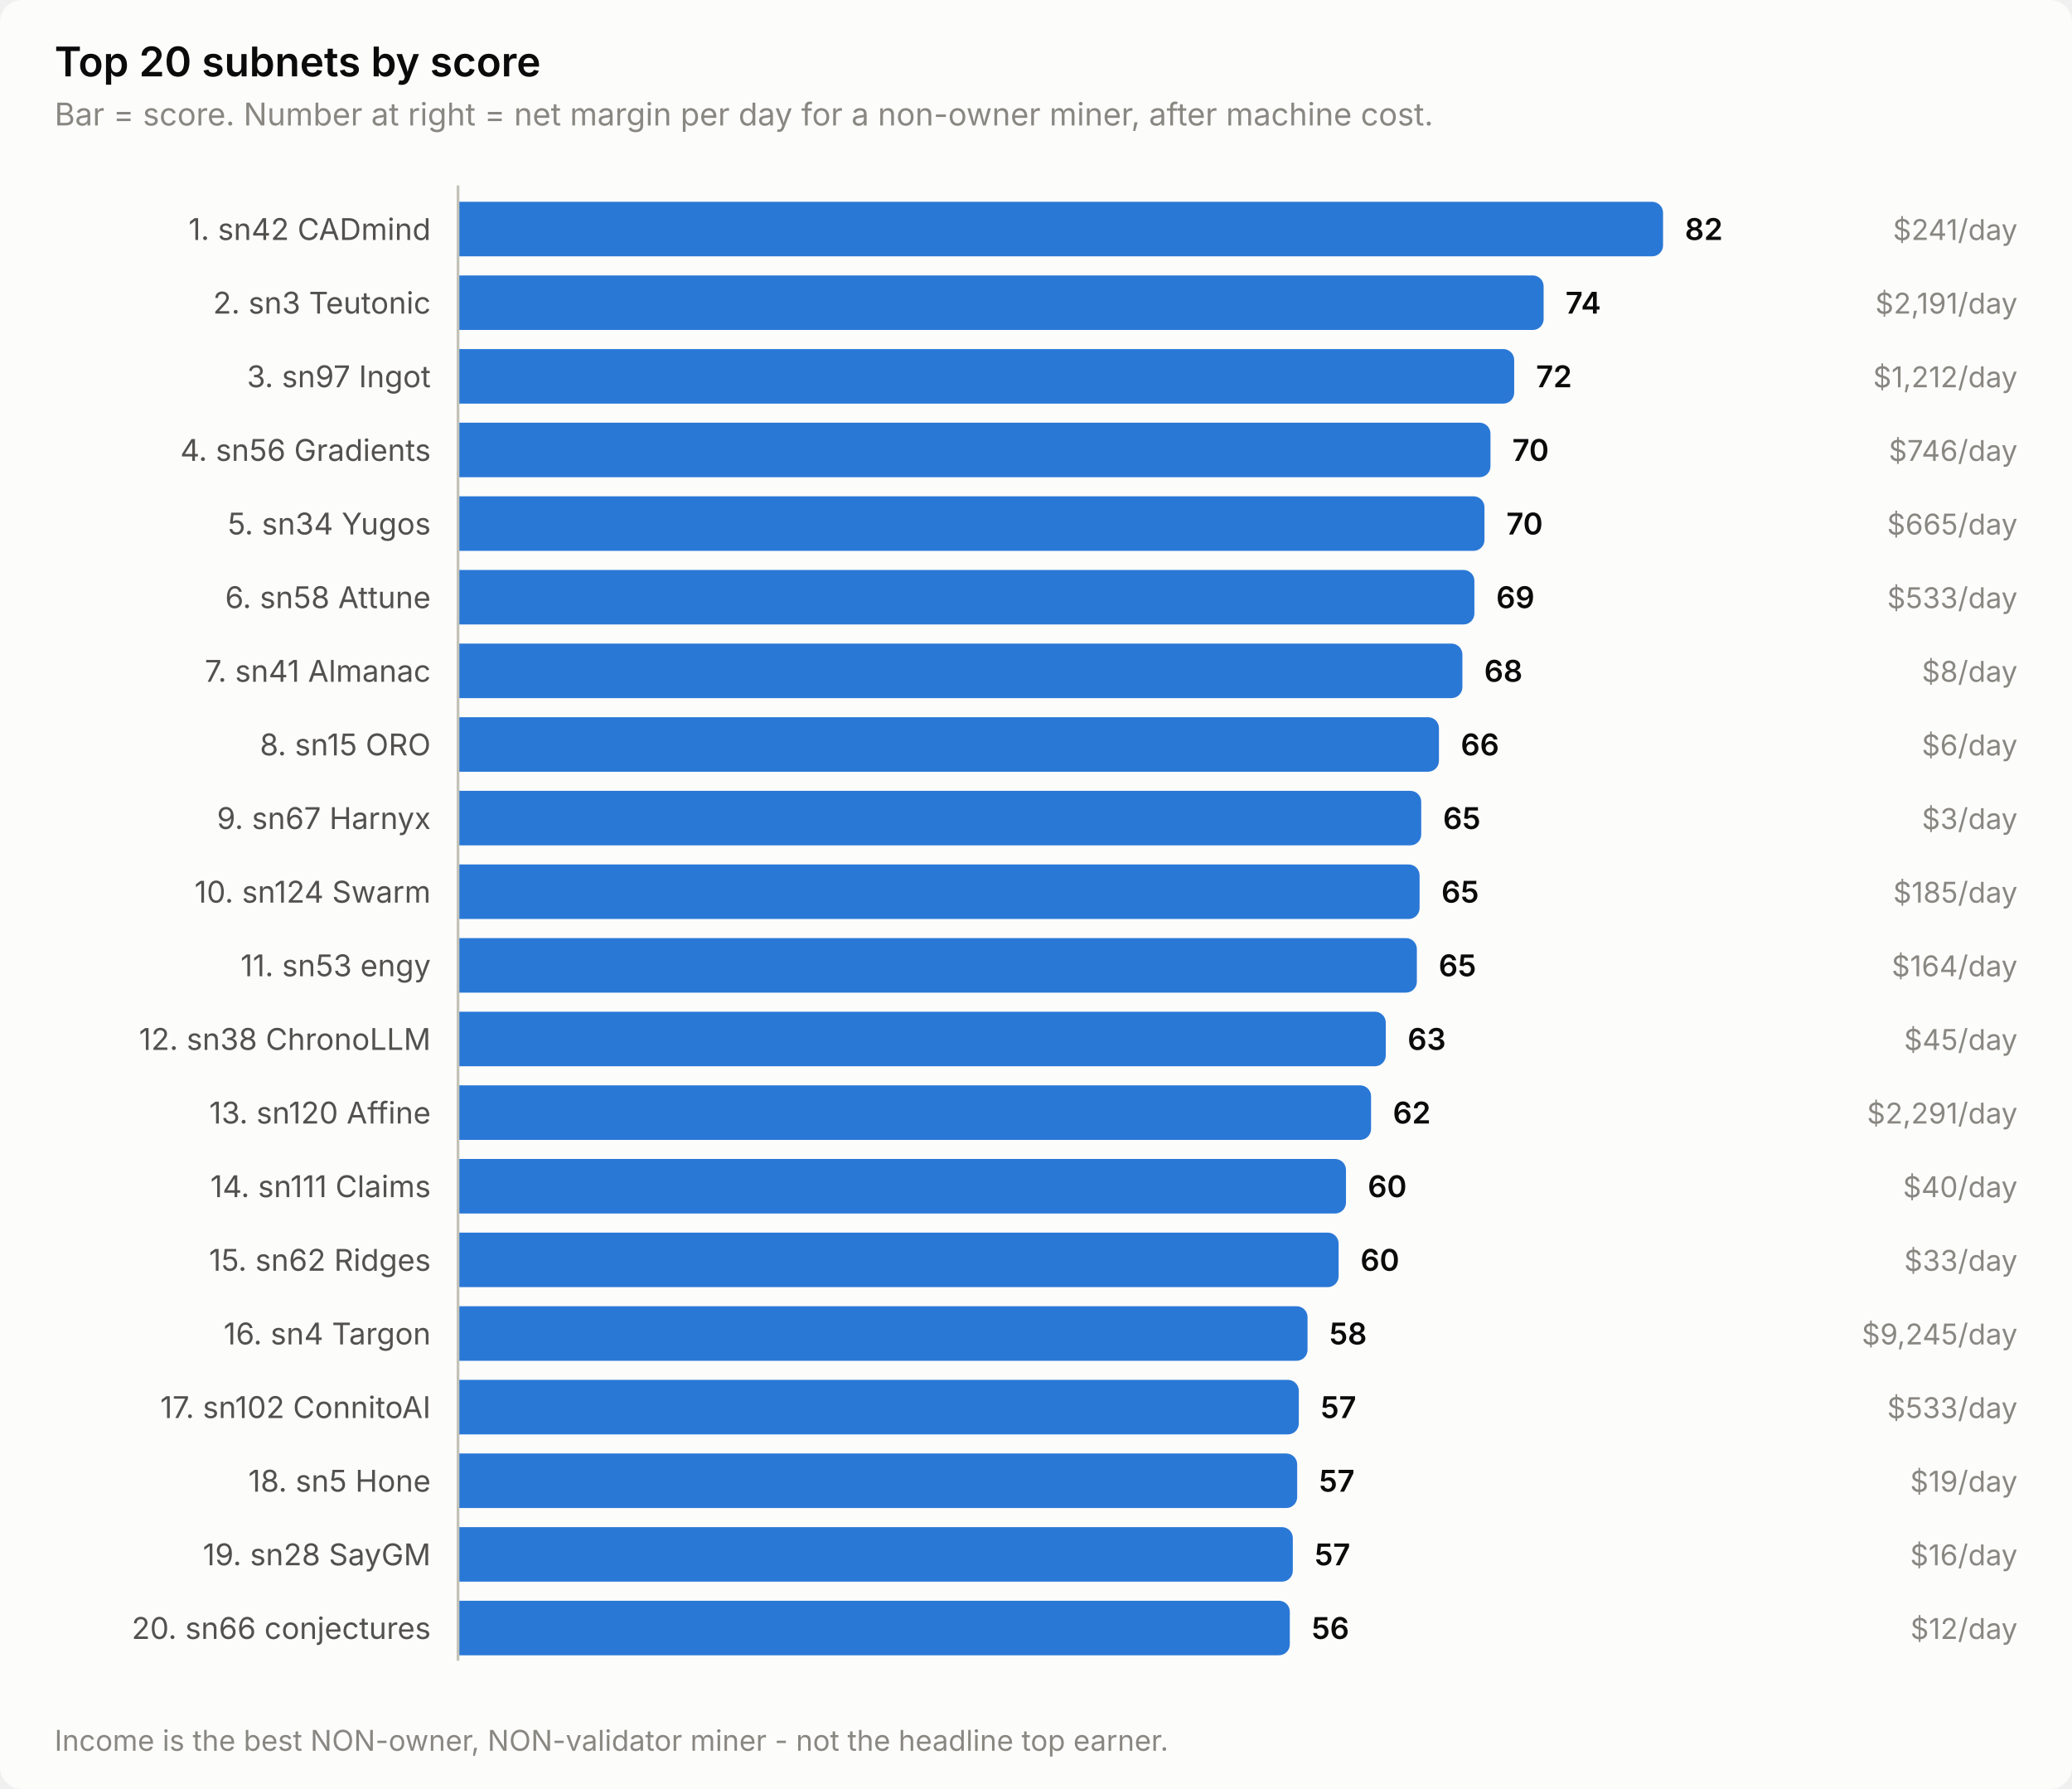
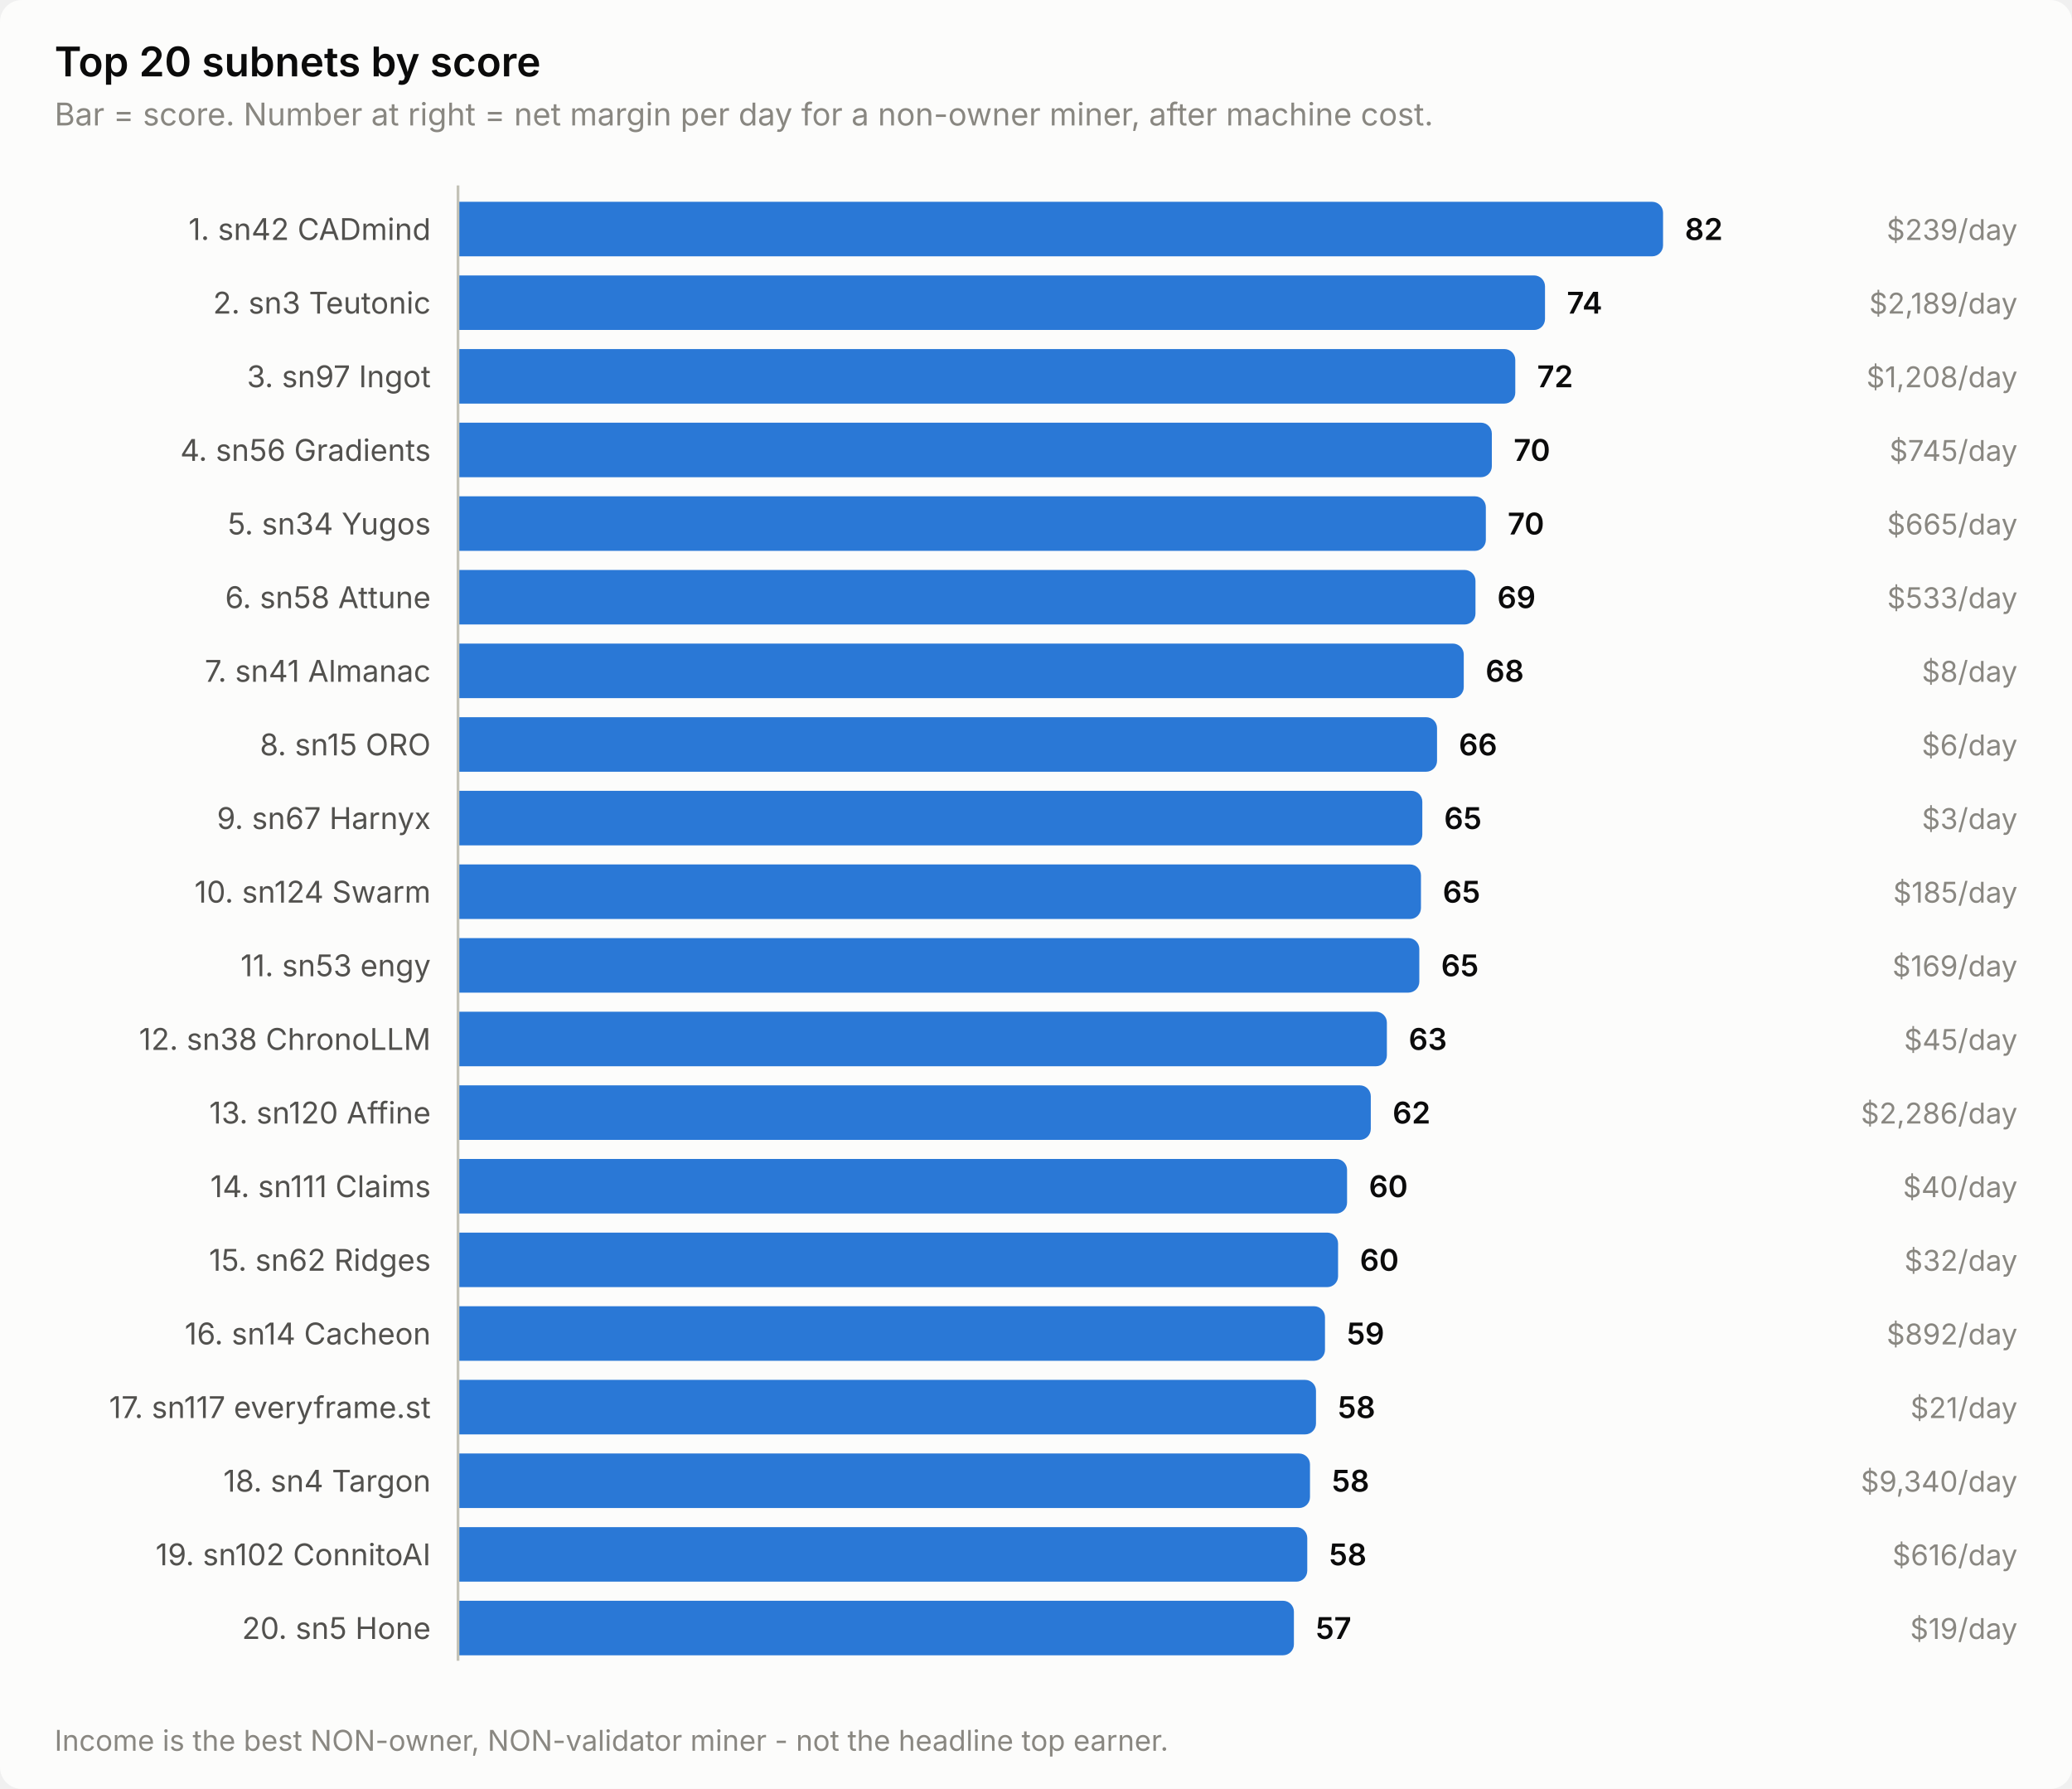
<svg xmlns="http://www.w3.org/2000/svg" width="760" height="656" viewBox="0 0 760 656" role="img" aria-label="Top 20 subnets by score">
  <style>
    text { font-family: system-ui, -apple-system, 'Segoe UI', sans-serif; }
    .t-title { font-size: 15px; font-weight: 600; }
    .t-sub { font-size: 11.5px; }
    .t-lab { font-size: 11px; }
    .t-val { font-size: 11px; font-weight: 600; font-variant-numeric: tabular-nums; }
    .t-tick { font-size: 10.5px; font-variant-numeric: tabular-nums; }

    .surface { fill: #fcfcfb; }
    .ink { fill: #0b0b0b; }
    .ink2 { fill: #52514e; }
    .muted { fill: #898781; }
    .grid { stroke: #e1e0d9; }
    .axis { stroke: #c3c2b7; }
    .accent { fill: #2a78d6; }
    .critical { fill: #d03b3b; }
    .deemph { fill: #d8d7d0; }

    @media (prefers-color-scheme: dark) {
      .surface { fill: #1a1a19; }
      .ink { fill: #ffffff; }
      .ink2 { fill: #c3c2b7; }
      .muted { fill: #898781; }
      .grid { stroke: #2c2c2a; }
      .axis { stroke: #383835; }
      .accent { fill: #3987e5; }
      .deemph { fill: #3a3a37; }
    }
</style>
  <rect class="surface" width="760" height="656" rx="8" />
  <text class="ink t-title" x="20" y="28">Top 20 subnets by score</text>
  <text class="muted t-sub" x="20" y="46">Bar = score. Number at right = net margin per day for a non-owner miner, after machine cost.</text>
  <text class="ink2 t-lab" x="158" y="88" text-anchor="end">1. sn42 CADmind</text>
  <path class="accent" d="M168.0,74.0 H606.0 a4.0,4.0 0 0 1 4.0,4.0 V90.0 a4.0,4.0 0 0 1 -4.0,4.0 H168.0 Z" />
  <text class="ink t-val" x="618.0" y="88">82</text>
-   <text class="muted t-tick" x="740" y="88" text-anchor="end">$241/day</text>
+   <text class="muted t-tick" x="740" y="88" text-anchor="end">$239/day</text>
  <text class="ink2 t-lab" x="158" y="115" text-anchor="end">2. sn3 Teutonic</text>
-   <path class="accent" d="M168.0,101.0 H562.2 a4.0,4.0 0 0 1 4.0,4.0 V117.0 a4.0,4.0 0 0 1 -4.0,4.0 H168.0 Z" />
-   <text class="ink t-val" x="574.2" y="115">74</text>
-   <text class="muted t-tick" x="740" y="115" text-anchor="end">$2,191/day</text>
+   <path class="accent" d="M168.0,101.0 H562.7 a4.0,4.0 0 0 1 4.0,4.0 V117.0 a4.0,4.0 0 0 1 -4.0,4.0 H168.0 Z" />
+   <text class="ink t-val" x="574.7" y="115">74</text>
+   <text class="muted t-tick" x="740" y="115" text-anchor="end">$2,189/day</text>
  <text class="ink2 t-lab" x="158" y="142" text-anchor="end">3. sn97 Ingot</text>
-   <path class="accent" d="M168.0,128.0 H551.4 a4.0,4.0 0 0 1 4.0,4.0 V144.0 a4.0,4.0 0 0 1 -4.0,4.0 H168.0 Z" />
-   <text class="ink t-val" x="563.4" y="142">72</text>
-   <text class="muted t-tick" x="740" y="142" text-anchor="end">$1,212/day</text>
+   <path class="accent" d="M168.0,128.0 H551.8 a4.0,4.0 0 0 1 4.0,4.0 V144.0 a4.0,4.0 0 0 1 -4.0,4.0 H168.0 Z" />
+   <text class="ink t-val" x="563.8" y="142">72</text>
+   <text class="muted t-tick" x="740" y="142" text-anchor="end">$1,208/day</text>
  <text class="ink2 t-lab" x="158" y="169" text-anchor="end">4. sn56 Gradients</text>
-   <path class="accent" d="M168.0,155.0 H542.7 a4.0,4.0 0 0 1 4.0,4.0 V171.0 a4.0,4.0 0 0 1 -4.0,4.0 H168.0 Z" />
-   <text class="ink t-val" x="554.7" y="169">70</text>
-   <text class="muted t-tick" x="740" y="169" text-anchor="end">$746/day</text>
+   <path class="accent" d="M168.0,155.0 H543.2 a4.0,4.0 0 0 1 4.0,4.0 V171.0 a4.0,4.0 0 0 1 -4.0,4.0 H168.0 Z" />
+   <text class="ink t-val" x="555.2" y="169">70</text>
+   <text class="muted t-tick" x="740" y="169" text-anchor="end">$745/day</text>
  <text class="ink2 t-lab" x="158" y="196" text-anchor="end">5. sn34 Yugos</text>
-   <path class="accent" d="M168.0,182.0 H540.5 a4.0,4.0 0 0 1 4.0,4.0 V198.0 a4.0,4.0 0 0 1 -4.0,4.0 H168.0 Z" />
-   <text class="ink t-val" x="552.5" y="196">70</text>
+   <path class="accent" d="M168.0,182.0 H541.0 a4.0,4.0 0 0 1 4.0,4.0 V198.0 a4.0,4.0 0 0 1 -4.0,4.0 H168.0 Z" />
+   <text class="ink t-val" x="553.0" y="196">70</text>
  <text class="muted t-tick" x="740" y="196" text-anchor="end">$665/day</text>
  <text class="ink2 t-lab" x="158" y="223" text-anchor="end">6. sn58 Attune</text>
-   <path class="accent" d="M168.0,209.0 H536.8 a4.0,4.0 0 0 1 4.0,4.0 V225.0 a4.0,4.0 0 0 1 -4.0,4.0 H168.0 Z" />
-   <text class="ink t-val" x="548.8" y="223">69</text>
+   <path class="accent" d="M168.0,209.0 H537.2 a4.0,4.0 0 0 1 4.0,4.0 V225.0 a4.0,4.0 0 0 1 -4.0,4.0 H168.0 Z" />
+   <text class="ink t-val" x="549.2" y="223">69</text>
  <text class="muted t-tick" x="740" y="223" text-anchor="end">$533/day</text>
  <text class="ink2 t-lab" x="158" y="250" text-anchor="end">7. sn41 Almanac</text>
-   <path class="accent" d="M168.0,236.0 H532.4 a4.0,4.0 0 0 1 4.0,4.0 V252.0 a4.0,4.0 0 0 1 -4.0,4.0 H168.0 Z" />
-   <text class="ink t-val" x="544.4" y="250">68</text>
+   <path class="accent" d="M168.0,236.0 H532.9 a4.0,4.0 0 0 1 4.0,4.0 V252.0 a4.0,4.0 0 0 1 -4.0,4.0 H168.0 Z" />
+   <text class="ink t-val" x="544.9" y="250">68</text>
  <text class="muted t-tick" x="740" y="250" text-anchor="end">$8/day</text>
  <text class="ink2 t-lab" x="158" y="277" text-anchor="end">8. sn15 ORO</text>
-   <path class="accent" d="M168.0,263.0 H523.8 a4.0,4.0 0 0 1 4.0,4.0 V279.0 a4.0,4.0 0 0 1 -4.0,4.0 H168.0 Z" />
-   <text class="ink t-val" x="535.8" y="277">66</text>
+   <path class="accent" d="M168.0,263.0 H523.1 a4.0,4.0 0 0 1 4.0,4.0 V279.0 a4.0,4.0 0 0 1 -4.0,4.0 H168.0 Z" />
+   <text class="ink t-val" x="535.1" y="277">66</text>
  <text class="muted t-tick" x="740" y="277" text-anchor="end">$6/day</text>
  <text class="ink2 t-lab" x="158" y="304" text-anchor="end">9. sn67 Harnyx</text>
-   <path class="accent" d="M168.0,290.0 H517.3 a4.0,4.0 0 0 1 4.0,4.0 V306.0 a4.0,4.0 0 0 1 -4.0,4.0 H168.0 Z" />
-   <text class="ink t-val" x="529.3" y="304">65</text>
+   <path class="accent" d="M168.0,290.0 H517.7 a4.0,4.0 0 0 1 4.0,4.0 V306.0 a4.0,4.0 0 0 1 -4.0,4.0 H168.0 Z" />
+   <text class="ink t-val" x="529.7" y="304">65</text>
  <text class="muted t-tick" x="740" y="304" text-anchor="end">$3/day</text>
  <text class="ink2 t-lab" x="158" y="331" text-anchor="end">10. sn124 Swarm</text>
-   <path class="accent" d="M168.0,317.0 H516.7 a4.0,4.0 0 0 1 4.0,4.0 V333.0 a4.0,4.0 0 0 1 -4.0,4.0 H168.0 Z" />
-   <text class="ink t-val" x="528.7" y="331">65</text>
+   <path class="accent" d="M168.0,317.0 H517.2 a4.0,4.0 0 0 1 4.0,4.0 V333.0 a4.0,4.0 0 0 1 -4.0,4.0 H168.0 Z" />
+   <text class="ink t-val" x="529.2" y="331">65</text>
  <text class="muted t-tick" x="740" y="331" text-anchor="end">$185/day</text>
  <text class="ink2 t-lab" x="158" y="358" text-anchor="end">11. sn53 engy</text>
-   <path class="accent" d="M168.0,344.0 H515.7 a4.0,4.0 0 0 1 4.0,4.0 V360.0 a4.0,4.0 0 0 1 -4.0,4.0 H168.0 Z" />
-   <text class="ink t-val" x="527.7" y="358">65</text>
-   <text class="muted t-tick" x="740" y="358" text-anchor="end">$164/day</text>
+   <path class="accent" d="M168.0,344.0 H516.6 a4.0,4.0 0 0 1 4.0,4.0 V360.0 a4.0,4.0 0 0 1 -4.0,4.0 H168.0 Z" />
+   <text class="ink t-val" x="528.6" y="358">65</text>
+   <text class="muted t-tick" x="740" y="358" text-anchor="end">$169/day</text>
  <text class="ink2 t-lab" x="158" y="385" text-anchor="end">12. sn38 ChronoLLM</text>
-   <path class="accent" d="M168.0,371.0 H504.3 a4.0,4.0 0 0 1 4.0,4.0 V387.0 a4.0,4.0 0 0 1 -4.0,4.0 H168.0 Z" />
-   <text class="ink t-val" x="516.3" y="385">63</text>
+   <path class="accent" d="M168.0,371.0 H504.7 a4.0,4.0 0 0 1 4.0,4.0 V387.0 a4.0,4.0 0 0 1 -4.0,4.0 H168.0 Z" />
+   <text class="ink t-val" x="516.7" y="385">63</text>
  <text class="muted t-tick" x="740" y="385" text-anchor="end">$45/day</text>
  <text class="ink2 t-lab" x="158" y="412" text-anchor="end">13. sn120 Affine</text>
-   <path class="accent" d="M168.0,398.0 H498.9 a4.0,4.0 0 0 1 4.0,4.0 V414.0 a4.0,4.0 0 0 1 -4.0,4.0 H168.0 Z" />
-   <text class="ink t-val" x="510.9" y="412">62</text>
-   <text class="muted t-tick" x="740" y="412" text-anchor="end">$2,291/day</text>
+   <path class="accent" d="M168.0,398.0 H498.8 a4.0,4.0 0 0 1 4.0,4.0 V414.0 a4.0,4.0 0 0 1 -4.0,4.0 H168.0 Z" />
+   <text class="ink t-val" x="510.8" y="412">62</text>
+   <text class="muted t-tick" x="740" y="412" text-anchor="end">$2,286/day</text>
  <text class="ink2 t-lab" x="158" y="439" text-anchor="end">14. sn111 Claims</text>
-   <path class="accent" d="M168.0,425.0 H489.7 a4.0,4.0 0 0 1 4.0,4.0 V441.0 a4.0,4.0 0 0 1 -4.0,4.0 H168.0 Z" />
-   <text class="ink t-val" x="501.7" y="439">60</text>
+   <path class="accent" d="M168.0,425.0 H490.1 a4.0,4.0 0 0 1 4.0,4.0 V441.0 a4.0,4.0 0 0 1 -4.0,4.0 H168.0 Z" />
+   <text class="ink t-val" x="502.1" y="439">60</text>
  <text class="muted t-tick" x="740" y="439" text-anchor="end">$40/day</text>
  <text class="ink2 t-lab" x="158" y="466" text-anchor="end">15. sn62 Ridges</text>
-   <path class="accent" d="M168.0,452.0 H487.0 a4.0,4.0 0 0 1 4.0,4.0 V468.0 a4.0,4.0 0 0 1 -4.0,4.0 H168.0 Z" />
-   <text class="ink t-val" x="499.0" y="466">60</text>
-   <text class="muted t-tick" x="740" y="466" text-anchor="end">$33/day</text>
-   <text class="ink2 t-lab" x="158" y="493" text-anchor="end">16. sn4 Targon</text>
-   <path class="accent" d="M168.0,479.0 H475.6 a4.0,4.0 0 0 1 4.0,4.0 V495.0 a4.0,4.0 0 0 1 -4.0,4.0 H168.0 Z" />
-   <text class="ink t-val" x="487.6" y="493">58</text>
-   <text class="muted t-tick" x="740" y="493" text-anchor="end">$9,245/day</text>
-   <text class="ink2 t-lab" x="158" y="520" text-anchor="end">17. sn102 ConnitoAI</text>
-   <path class="accent" d="M168.0,506.0 H472.4 a4.0,4.0 0 0 1 4.0,4.0 V522.0 a4.0,4.0 0 0 1 -4.0,4.0 H168.0 Z" />
-   <text class="ink t-val" x="484.4" y="520">57</text>
-   <text class="muted t-tick" x="740" y="520" text-anchor="end">$533/day</text>
-   <text class="ink2 t-lab" x="158" y="547" text-anchor="end">18. sn5 Hone</text>
-   <path class="accent" d="M168.0,533.0 H471.8 a4.0,4.0 0 0 1 4.0,4.0 V549.0 a4.0,4.0 0 0 1 -4.0,4.0 H168.0 Z" />
-   <text class="ink t-val" x="483.8" y="547">57</text>
-   <text class="muted t-tick" x="740" y="547" text-anchor="end">$19/day</text>
-   <text class="ink2 t-lab" x="158" y="574" text-anchor="end">19. sn28 SayGM</text>
-   <path class="accent" d="M168.0,560.0 H470.2 a4.0,4.0 0 0 1 4.0,4.0 V576.0 a4.0,4.0 0 0 1 -4.0,4.0 H168.0 Z" />
-   <text class="ink t-val" x="482.2" y="574">57</text>
-   <text class="muted t-tick" x="740" y="574" text-anchor="end">$16/day</text>
-   <text class="ink2 t-lab" x="158" y="601" text-anchor="end">20. sn66 conjectures</text>
-   <path class="accent" d="M168.0,587.0 H469.1 a4.0,4.0 0 0 1 4.0,4.0 V603.0 a4.0,4.0 0 0 1 -4.0,4.0 H168.0 Z" />
-   <text class="ink t-val" x="481.1" y="601">56</text>
-   <text class="muted t-tick" x="740" y="601" text-anchor="end">$12/day</text>
+   <path class="accent" d="M168.0,452.0 H486.8 a4.0,4.0 0 0 1 4.0,4.0 V468.0 a4.0,4.0 0 0 1 -4.0,4.0 H168.0 Z" />
+   <text class="ink t-val" x="498.8" y="466">60</text>
+   <text class="muted t-tick" x="740" y="466" text-anchor="end">$32/day</text>
+   <text class="ink2 t-lab" x="158" y="493" text-anchor="end">16. sn14 Cacheon</text>
+   <path class="accent" d="M168.0,479.0 H482.0 a4.0,4.0 0 0 1 4.0,4.0 V495.0 a4.0,4.0 0 0 1 -4.0,4.0 H168.0 Z" />
+   <text class="ink t-val" x="494.0" y="493">59</text>
+   <text class="muted t-tick" x="740" y="493" text-anchor="end">$892/day</text>
+   <text class="ink2 t-lab" x="158" y="520" text-anchor="end">17. sn117 everyframe.st</text>
+   <path class="accent" d="M168.0,506.0 H478.7 a4.0,4.0 0 0 1 4.0,4.0 V522.0 a4.0,4.0 0 0 1 -4.0,4.0 H168.0 Z" />
+   <text class="ink t-val" x="490.7" y="520">58</text>
+   <text class="muted t-tick" x="740" y="520" text-anchor="end">$21/day</text>
+   <text class="ink2 t-lab" x="158" y="547" text-anchor="end">18. sn4 Targon</text>
+   <path class="accent" d="M168.0,533.0 H476.5 a4.0,4.0 0 0 1 4.0,4.0 V549.0 a4.0,4.0 0 0 1 -4.0,4.0 H168.0 Z" />
+   <text class="ink t-val" x="488.5" y="547">58</text>
+   <text class="muted t-tick" x="740" y="547" text-anchor="end">$9,340/day</text>
+   <text class="ink2 t-lab" x="158" y="574" text-anchor="end">19. sn102 ConnitoAI</text>
+   <path class="accent" d="M168.0,560.0 H475.5 a4.0,4.0 0 0 1 4.0,4.0 V576.0 a4.0,4.0 0 0 1 -4.0,4.0 H168.0 Z" />
+   <text class="ink t-val" x="487.5" y="574">58</text>
+   <text class="muted t-tick" x="740" y="574" text-anchor="end">$616/day</text>
+   <text class="ink2 t-lab" x="158" y="601" text-anchor="end">20. sn5 Hone</text>
+   <path class="accent" d="M168.0,587.0 H470.6 a4.0,4.0 0 0 1 4.0,4.0 V603.0 a4.0,4.0 0 0 1 -4.0,4.0 H168.0 Z" />
+   <text class="ink t-val" x="482.6" y="601">57</text>
+   <text class="muted t-tick" x="740" y="601" text-anchor="end">$19/day</text>
  <line class="axis" x1="168" y1="68" x2="168" y2="609" stroke-width="1" />
  <text class="muted t-tick" x="20" y="642">Income is the best NON-owner, NON-validator miner - not the headline top earner.</text>
</svg>
